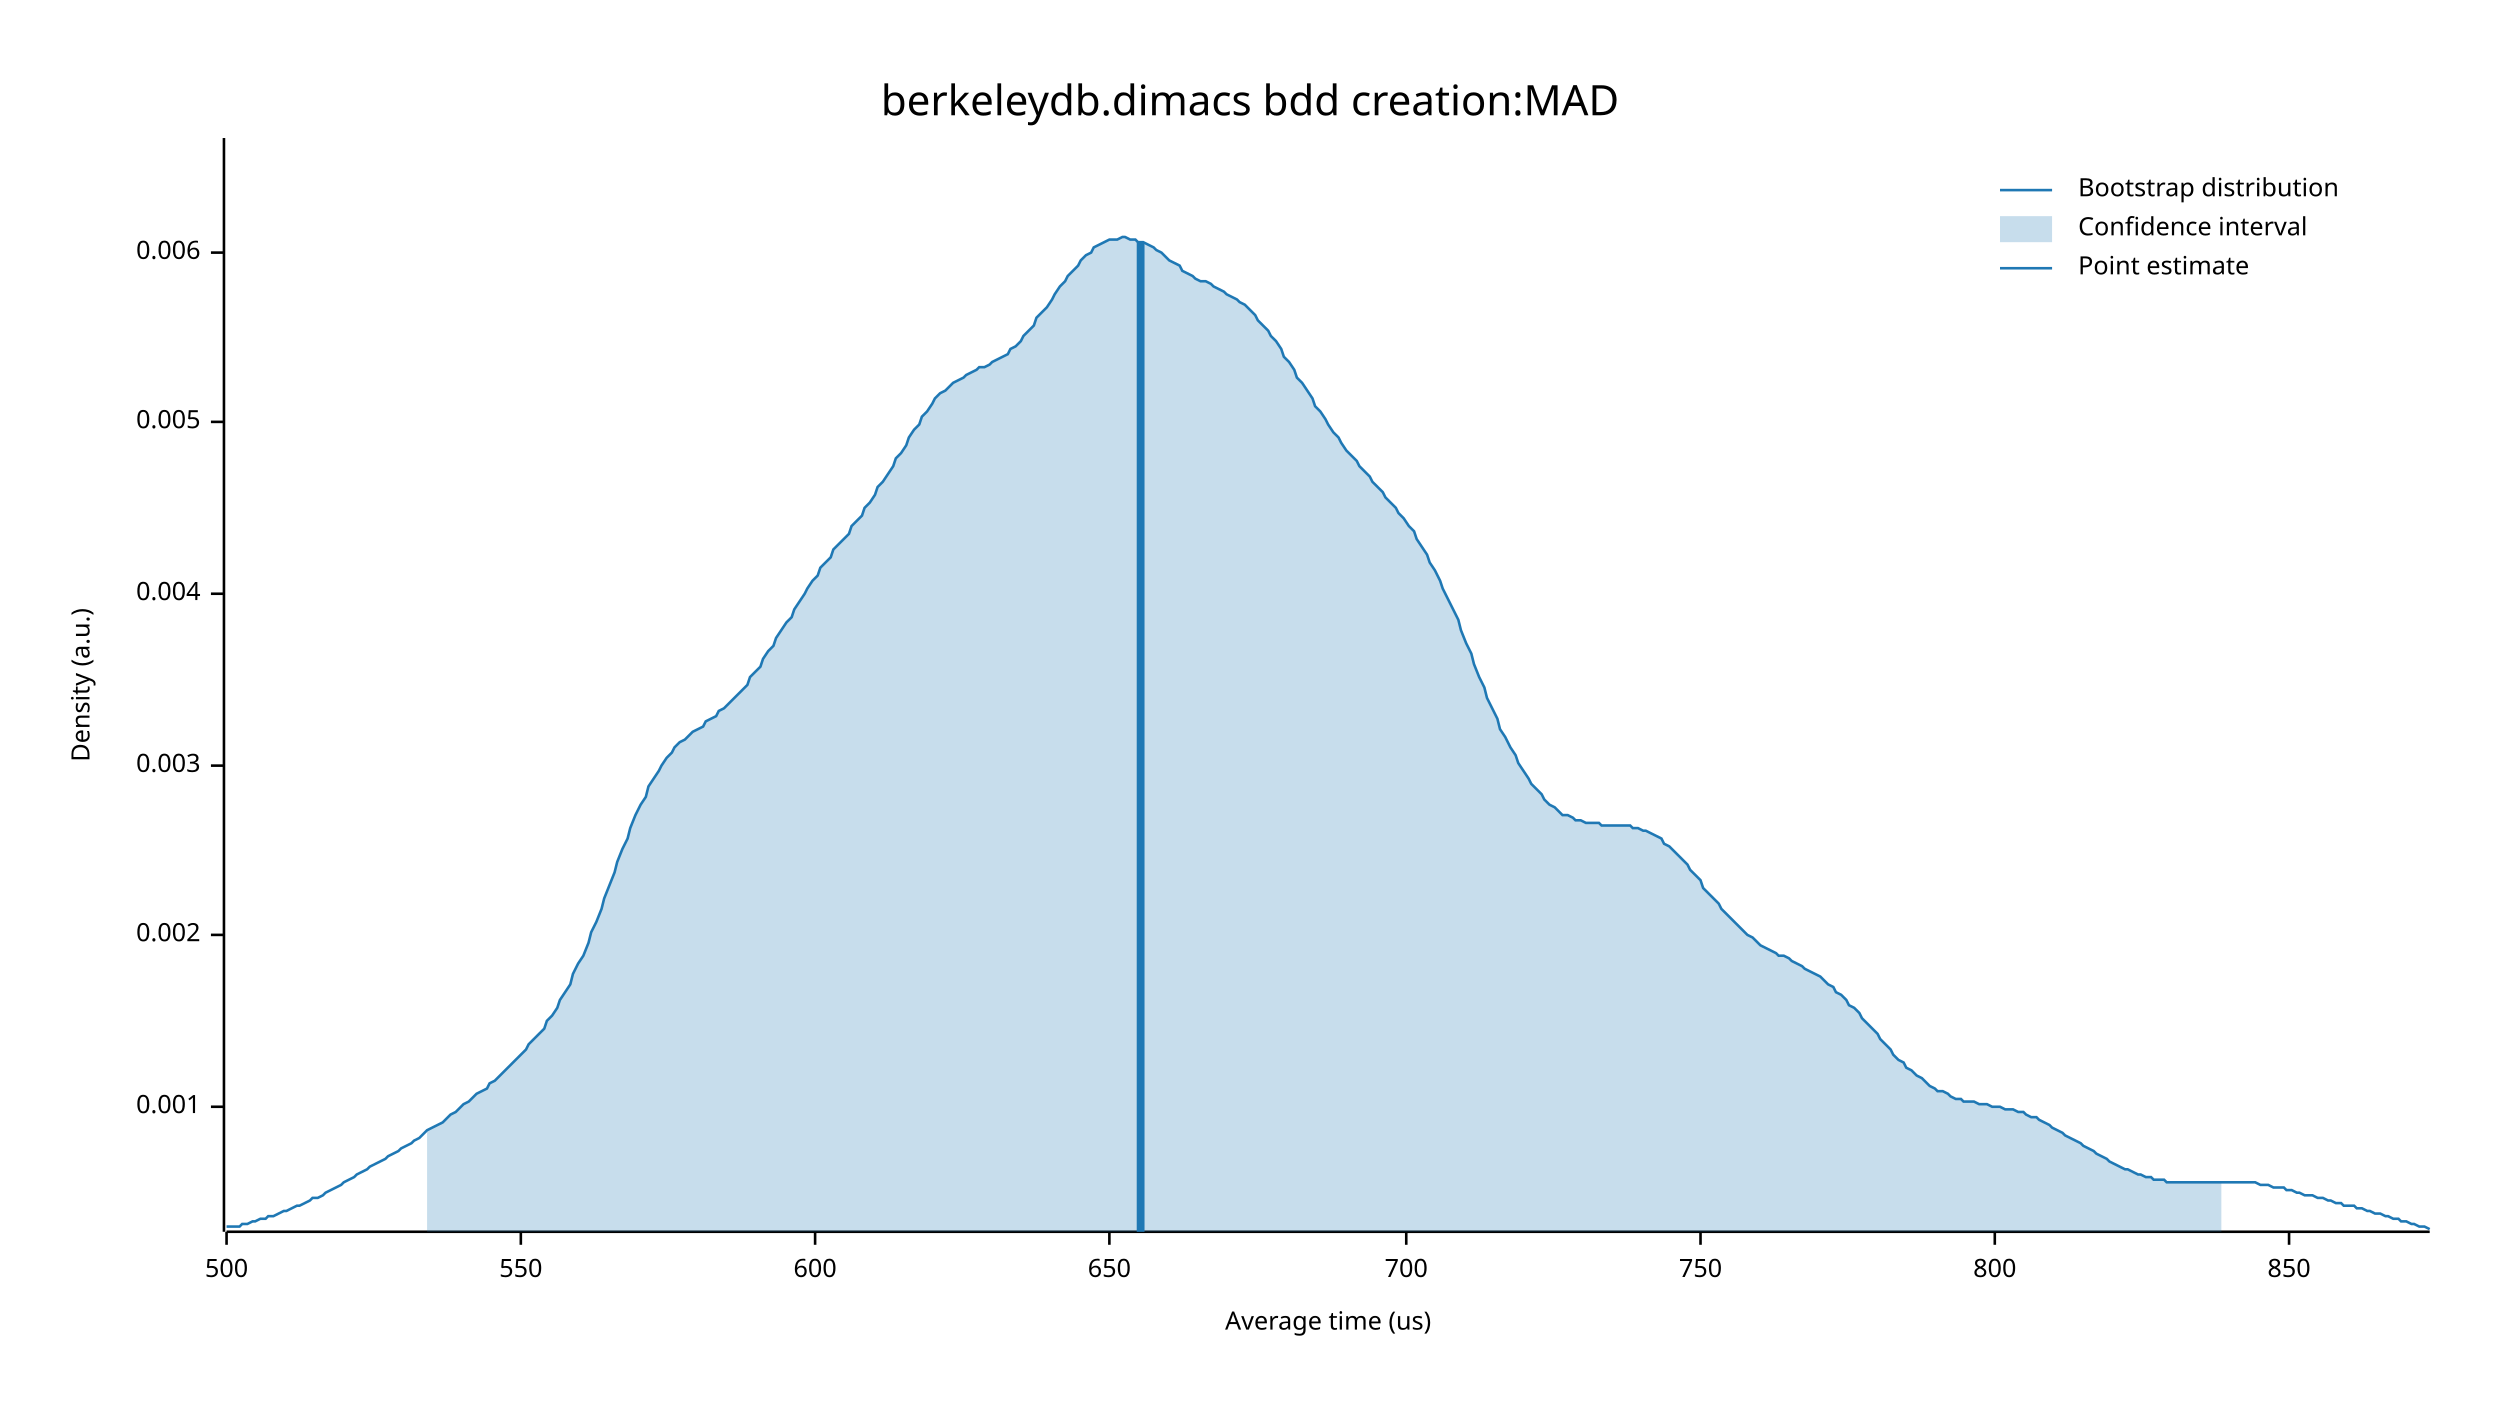
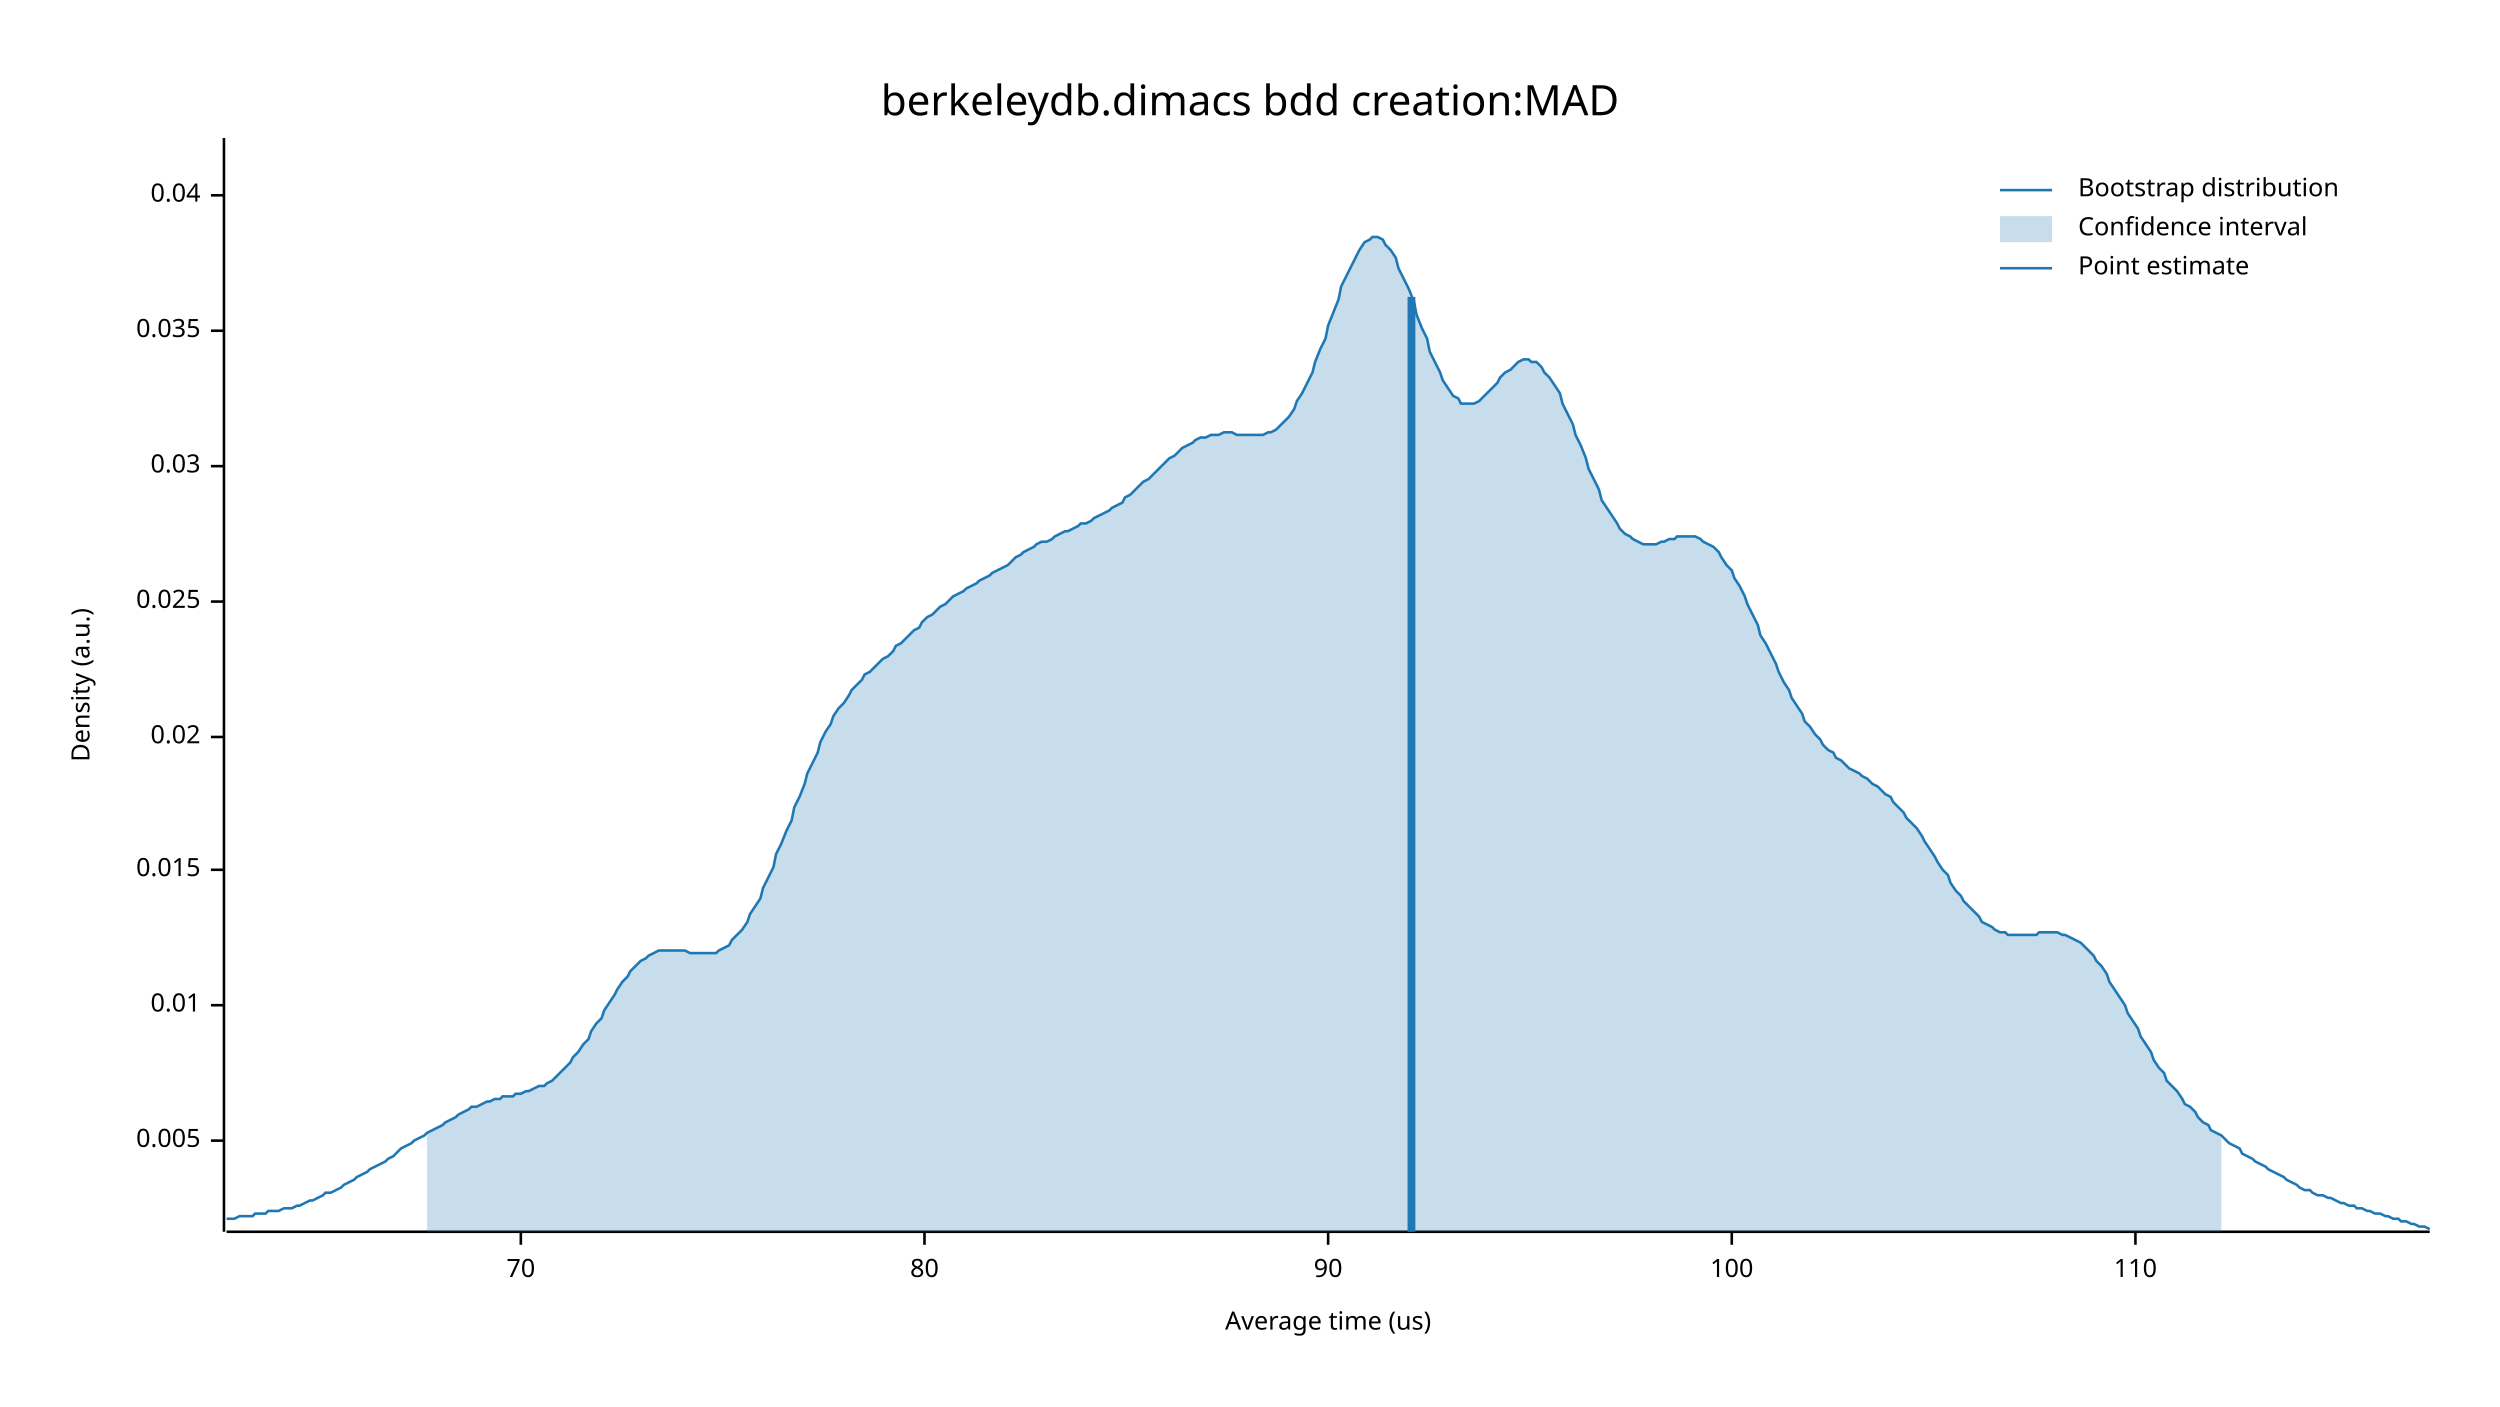
<svg xmlns="http://www.w3.org/2000/svg" width="960" height="540" viewBox="0 0 960 540">
  <text x="480" y="32" dy="0.76em" text-anchor="middle" font-family="sans-serif" font-size="16.129" opacity="1" fill="#000000">
berkeleydb.dimacs bdd creation:MAD
</text>
  <text x="27" y="263" dy="0.76em" text-anchor="middle" font-family="sans-serif" font-size="9.677" opacity="1" fill="#000000" transform="rotate(270, 27, 263)">
Density (a.u.)
</text>
  <text x="510" y="513" dy="-0.5ex" text-anchor="middle" font-family="sans-serif" font-size="9.677" opacity="1" fill="#000000">
Average time (us)
</text>
  <polyline fill="none" opacity="1" stroke="#000000" stroke-width="1" points="86,53 86,473 " />
-   <text x="77" y="425" dy="0.5ex" text-anchor="end" font-family="sans-serif" font-size="9.677" opacity="1" fill="#000000">
- 0.001
- </text>
-   <polyline fill="none" opacity="1" stroke="#000000" stroke-width="1" points="81,425 86,425 " />
-   <text x="77" y="359" dy="0.5ex" text-anchor="end" font-family="sans-serif" font-size="9.677" opacity="1" fill="#000000">
- 0.002
- </text>
-   <polyline fill="none" opacity="1" stroke="#000000" stroke-width="1" points="81,359 86,359 " />
-   <text x="77" y="294" dy="0.5ex" text-anchor="end" font-family="sans-serif" font-size="9.677" opacity="1" fill="#000000">
- 0.003
- </text>
-   <polyline fill="none" opacity="1" stroke="#000000" stroke-width="1" points="81,294 86,294 " />
-   <text x="77" y="228" dy="0.5ex" text-anchor="end" font-family="sans-serif" font-size="9.677" opacity="1" fill="#000000">
- 0.004
- </text>
-   <polyline fill="none" opacity="1" stroke="#000000" stroke-width="1" points="81,228 86,228 " />
-   <text x="77" y="162" dy="0.5ex" text-anchor="end" font-family="sans-serif" font-size="9.677" opacity="1" fill="#000000">
+   <text x="77" y="438" dy="0.5ex" text-anchor="end" font-family="sans-serif" font-size="9.677" opacity="1" fill="#000000">
0.005
</text>
-   <polyline fill="none" opacity="1" stroke="#000000" stroke-width="1" points="81,162 86,162 " />
-   <text x="77" y="97" dy="0.5ex" text-anchor="end" font-family="sans-serif" font-size="9.677" opacity="1" fill="#000000">
- 0.006
+   <polyline fill="none" opacity="1" stroke="#000000" stroke-width="1" points="81,438 86,438 " />
+   <text x="77" y="386" dy="0.5ex" text-anchor="end" font-family="sans-serif" font-size="9.677" opacity="1" fill="#000000">
+ 0.01
</text>
-   <polyline fill="none" opacity="1" stroke="#000000" stroke-width="1" points="81,97 86,97 " />
+   <polyline fill="none" opacity="1" stroke="#000000" stroke-width="1" points="81,386 86,386 " />
+   <text x="77" y="334" dy="0.5ex" text-anchor="end" font-family="sans-serif" font-size="9.677" opacity="1" fill="#000000">
+ 0.015
+ </text>
+   <polyline fill="none" opacity="1" stroke="#000000" stroke-width="1" points="81,334 86,334 " />
+   <text x="77" y="283" dy="0.5ex" text-anchor="end" font-family="sans-serif" font-size="9.677" opacity="1" fill="#000000">
+ 0.02
+ </text>
+   <polyline fill="none" opacity="1" stroke="#000000" stroke-width="1" points="81,283 86,283 " />
+   <text x="77" y="231" dy="0.5ex" text-anchor="end" font-family="sans-serif" font-size="9.677" opacity="1" fill="#000000">
+ 0.025
+ </text>
+   <polyline fill="none" opacity="1" stroke="#000000" stroke-width="1" points="81,231 86,231 " />
+   <text x="77" y="179" dy="0.5ex" text-anchor="end" font-family="sans-serif" font-size="9.677" opacity="1" fill="#000000">
+ 0.03
+ </text>
+   <polyline fill="none" opacity="1" stroke="#000000" stroke-width="1" points="81,179 86,179 " />
+   <text x="77" y="127" dy="0.5ex" text-anchor="end" font-family="sans-serif" font-size="9.677" opacity="1" fill="#000000">
+ 0.035
+ </text>
+   <polyline fill="none" opacity="1" stroke="#000000" stroke-width="1" points="81,127 86,127 " />
+   <text x="77" y="75" dy="0.5ex" text-anchor="end" font-family="sans-serif" font-size="9.677" opacity="1" fill="#000000">
+ 0.04
+ </text>
+   <polyline fill="none" opacity="1" stroke="#000000" stroke-width="1" points="81,75 86,75 " />
  <polyline fill="none" opacity="1" stroke="#000000" stroke-width="1" points="87,473 933,473 " />
-   <text x="87" y="483" dy="0.76em" text-anchor="middle" font-family="sans-serif" font-size="9.677" opacity="1" fill="#000000">
- 500
- </text>
-   <polyline fill="none" opacity="1" stroke="#000000" stroke-width="1" points="87,473 87,478 " />
  <text x="200" y="483" dy="0.76em" text-anchor="middle" font-family="sans-serif" font-size="9.677" opacity="1" fill="#000000">
- 550
+ 70
</text>
  <polyline fill="none" opacity="1" stroke="#000000" stroke-width="1" points="200,473 200,478 " />
-   <text x="313" y="483" dy="0.76em" text-anchor="middle" font-family="sans-serif" font-size="9.677" opacity="1" fill="#000000">
- 600
+   <text x="355" y="483" dy="0.76em" text-anchor="middle" font-family="sans-serif" font-size="9.677" opacity="1" fill="#000000">
+ 80
</text>
-   <polyline fill="none" opacity="1" stroke="#000000" stroke-width="1" points="313,473 313,478 " />
-   <text x="426" y="483" dy="0.76em" text-anchor="middle" font-family="sans-serif" font-size="9.677" opacity="1" fill="#000000">
- 650
+   <polyline fill="none" opacity="1" stroke="#000000" stroke-width="1" points="355,473 355,478 " />
+   <text x="510" y="483" dy="0.76em" text-anchor="middle" font-family="sans-serif" font-size="9.677" opacity="1" fill="#000000">
+ 90
</text>
-   <polyline fill="none" opacity="1" stroke="#000000" stroke-width="1" points="426,473 426,478 " />
-   <text x="540" y="483" dy="0.76em" text-anchor="middle" font-family="sans-serif" font-size="9.677" opacity="1" fill="#000000">
- 700
+   <polyline fill="none" opacity="1" stroke="#000000" stroke-width="1" points="510,473 510,478 " />
+   <text x="665" y="483" dy="0.76em" text-anchor="middle" font-family="sans-serif" font-size="9.677" opacity="1" fill="#000000">
+ 100
</text>
-   <polyline fill="none" opacity="1" stroke="#000000" stroke-width="1" points="540,473 540,478 " />
-   <text x="653" y="483" dy="0.76em" text-anchor="middle" font-family="sans-serif" font-size="9.677" opacity="1" fill="#000000">
- 750
+   <polyline fill="none" opacity="1" stroke="#000000" stroke-width="1" points="665,473 665,478 " />
+   <text x="820" y="483" dy="0.76em" text-anchor="middle" font-family="sans-serif" font-size="9.677" opacity="1" fill="#000000">
+ 110
</text>
-   <polyline fill="none" opacity="1" stroke="#000000" stroke-width="1" points="653,473 653,478 " />
-   <text x="766" y="483" dy="0.76em" text-anchor="middle" font-family="sans-serif" font-size="9.677" opacity="1" fill="#000000">
- 800
- </text>
-   <polyline fill="none" opacity="1" stroke="#000000" stroke-width="1" points="766,473 766,478 " />
-   <text x="879" y="483" dy="0.76em" text-anchor="middle" font-family="sans-serif" font-size="9.677" opacity="1" fill="#000000">
- 850
- </text>
-   <polyline fill="none" opacity="1" stroke="#000000" stroke-width="1" points="879,473 879,478 " />
-   <polyline fill="none" opacity="1" stroke="#1F78B4" stroke-width="1" points="87,471 88,471 90,471 92,471 93,470 95,470 97,469 98,469 100,468 102,468 103,467 105,467 107,466 109,465 110,465 112,464 114,463 115,463 117,462 119,461 120,460 122,460 124,459 125,458 127,457 129,456 131,455 132,454 134,453 136,452 137,451 139,450 141,449 142,448 144,447 146,446 148,445 149,444 151,443 153,442 154,441 156,440 158,439 159,438 161,437 163,435 164,434 166,433 168,432 170,431 171,430 173,428 175,427 176,426 178,424 180,423 181,422 183,420 185,419 187,418 188,416 190,415 192,413 193,412 195,410 197,408 198,407 200,405 202,403 203,401 205,399 207,397 209,395 210,392 212,390 214,387 215,384 217,381 219,378 220,374 222,370 224,367 226,362 227,358 229,354 231,349 232,345 234,340 236,335 237,331 239,326 241,322 242,318 244,313 246,309 248,306 249,302 251,299 253,296 254,294 256,291 258,289 259,287 261,285 263,284 265,282 266,281 268,280 270,279 271,277 273,276 275,275 276,273 278,272 280,270 281,269 283,267 285,265 287,263 288,260 290,258 292,256 293,253 295,250 297,248 298,245 300,242 302,239 304,237 305,234 307,231 309,228 310,226 312,223 314,221 315,218 317,216 319,214 320,211 322,209 324,207 326,205 327,202 329,200 331,198 332,195 334,193 336,190 337,187 339,185 341,182 343,179 344,176 346,174 348,171 349,168 351,165 353,163 354,160 356,158 358,155 359,153 361,151 363,150 365,148 366,147 368,146 370,145 371,144 373,143 375,142 376,141 378,141 380,140 381,139 383,138 385,137 387,136 388,134 390,133 392,131 393,129 395,127 397,125 398,122 400,120 402,118 404,115 405,113 407,110 409,108 410,106 412,104 414,102 415,100 417,98 419,97 420,95 422,94 424,93 426,92 427,92 429,92 431,91 432,91 434,92 436,92 437,93 439,93 441,94 443,95 444,96 446,97 448,99 449,100 451,101 453,102 454,104 456,105 458,106 459,107 461,108 463,108 465,109 466,110 468,111 470,112 471,113 473,114 475,115 476,116 478,117 480,119 482,121 483,123 485,125 487,127 488,129 490,131 492,134 493,137 495,139 497,142 498,145 500,147 502,150 504,153 505,156 507,158 509,161 510,163 512,166 514,168 515,170 517,173 519,175 521,177 522,179 524,181 526,183 527,185 529,187 531,189 532,191 534,193 536,195 537,197 539,199 541,202 543,204 544,207 546,210 548,213 549,216 551,219 553,223 554,226 556,230 558,234 560,238 561,242 563,247 565,251 566,255 568,260 570,264 571,268 573,272 575,276 576,280 578,283 580,287 582,290 583,293 585,296 587,299 588,301 590,303 592,305 593,307 595,309 597,310 599,312 600,313 602,313 604,314 605,315 607,315 609,316 610,316 612,316 614,316 615,317 617,317 619,317 621,317 622,317 624,317 626,317 627,318 629,318 631,319 632,319 634,320 636,321 638,322 639,324 641,325 643,327 644,328 646,330 648,332 649,334 651,336 653,338 654,341 656,343 658,345 660,347 661,349 663,351 665,353 666,354 668,356 670,358 671,359 673,360 675,362 676,363 678,364 680,365 682,366 683,367 685,367 687,368 688,369 690,370 692,371 693,372 695,373 697,374 699,375 700,376 702,378 704,379 705,381 707,382 709,384 710,386 712,387 714,389 715,391 717,393 719,395 721,397 722,399 724,401 726,403 727,405 729,407 731,408 732,410 734,411 736,413 738,414 739,415 741,417 743,418 744,419 746,419 748,420 749,421 751,422 753,422 754,423 756,423 758,423 760,424 761,424 763,424 765,425 766,425 768,425 770,426 771,426 773,426 775,427 777,427 778,428 780,429 782,429 783,430 785,431 787,432 788,433 790,434 792,435 793,436 795,437 797,438 799,439 800,440 802,441 804,442 805,443 807,444 809,445 810,446 812,447 814,448 816,449 817,449 819,450 821,451 822,451 824,452 826,452 827,453 829,453 831,453 832,454 834,454 836,454 838,454 839,454 841,454 843,454 844,454 846,454 848,454 849,454 851,454 853,454 855,454 856,454 858,454 860,454 861,454 863,454 865,454 866,454 868,455 870,455 871,455 873,456 875,456 877,456 878,457 880,457 882,458 883,458 885,459 887,459 888,459 890,460 892,460 894,461 895,461 897,462 899,462 900,463 902,463 904,463 905,464 907,464 909,465 910,465 912,466 914,466 916,467 917,467 919,468 921,468 922,469 924,469 926,470 927,470 929,471 931,471 933,472 " />
-   <polygon opacity="0.25" fill="#1F78B4" points="164,434 166,433 168,432 170,431 171,430 173,428 175,427 176,426 178,424 180,423 181,422 183,420 185,419 187,418 188,416 190,415 192,413 193,412 195,410 197,408 198,407 200,405 202,403 203,401 205,399 207,397 209,395 210,392 212,390 214,387 215,384 217,381 219,378 220,374 222,370 224,367 226,362 227,358 229,354 231,349 232,345 234,340 236,335 237,331 239,326 241,322 242,318 244,313 246,309 248,306 249,302 251,299 253,296 254,294 256,291 258,289 259,287 261,285 263,284 265,282 266,281 268,280 270,279 271,277 273,276 275,275 276,273 278,272 280,270 281,269 283,267 285,265 287,263 288,260 290,258 292,256 293,253 295,250 297,248 298,245 300,242 302,239 304,237 305,234 307,231 309,228 310,226 312,223 314,221 315,218 317,216 319,214 320,211 322,209 324,207 326,205 327,202 329,200 331,198 332,195 334,193 336,190 337,187 339,185 341,182 343,179 344,176 346,174 348,171 349,168 351,165 353,163 354,160 356,158 358,155 359,153 361,151 363,150 365,148 366,147 368,146 370,145 371,144 373,143 375,142 376,141 378,141 380,140 381,139 383,138 385,137 387,136 388,134 390,133 392,131 393,129 395,127 397,125 398,122 400,120 402,118 404,115 405,113 407,110 409,108 410,106 412,104 414,102 415,100 417,98 419,97 420,95 422,94 424,93 426,92 427,92 429,92 431,91 432,91 434,92 436,92 437,93 439,93 441,94 443,95 444,96 446,97 448,99 449,100 451,101 453,102 454,104 456,105 458,106 459,107 461,108 463,108 465,109 466,110 468,111 470,112 471,113 473,114 475,115 476,116 478,117 480,119 482,121 483,123 485,125 487,127 488,129 490,131 492,134 493,137 495,139 497,142 498,145 500,147 502,150 504,153 505,156 507,158 509,161 510,163 512,166 514,168 515,170 517,173 519,175 521,177 522,179 524,181 526,183 527,185 529,187 531,189 532,191 534,193 536,195 537,197 539,199 541,202 543,204 544,207 546,210 548,213 549,216 551,219 553,223 554,226 556,230 558,234 560,238 561,242 563,247 565,251 566,255 568,260 570,264 571,268 573,272 575,276 576,280 578,283 580,287 582,290 583,293 585,296 587,299 588,301 590,303 592,305 593,307 595,309 597,310 599,312 600,313 602,313 604,314 605,315 607,315 609,316 610,316 612,316 614,316 615,317 617,317 619,317 621,317 622,317 624,317 626,317 627,318 629,318 631,319 632,319 634,320 636,321 638,322 639,324 641,325 643,327 644,328 646,330 648,332 649,334 651,336 653,338 654,341 656,343 658,345 660,347 661,349 663,351 665,353 666,354 668,356 670,358 671,359 673,360 675,362 676,363 678,364 680,365 682,366 683,367 685,367 687,368 688,369 690,370 692,371 693,372 695,373 697,374 699,375 700,376 702,378 704,379 705,381 707,382 709,384 710,386 712,387 714,389 715,391 717,393 719,395 721,397 722,399 724,401 726,403 727,405 729,407 731,408 732,410 734,411 736,413 738,414 739,415 741,417 743,418 744,419 746,419 748,420 749,421 751,422 753,422 754,423 756,423 758,423 760,424 761,424 763,424 765,425 766,425 768,425 770,426 771,426 773,426 775,427 777,427 778,428 780,429 782,429 783,430 785,431 787,432 788,433 790,434 792,435 793,436 795,437 797,438 799,439 800,440 802,441 804,442 805,443 807,444 809,445 810,446 812,447 814,448 816,449 817,449 819,450 821,451 822,451 824,452 826,452 827,453 829,453 831,453 832,454 834,454 836,454 838,454 839,454 841,454 843,454 844,454 846,454 848,454 849,454 851,454 853,454 853,473 164,473 " />
-   <polyline fill="none" opacity="1" stroke="#1F78B4" stroke-width="3" points="438,473 438,93 " />
+   <polyline fill="none" opacity="1" stroke="#000000" stroke-width="1" points="820,473 820,478 " />
+   <polyline fill="none" opacity="1" stroke="#1F78B4" stroke-width="1" points="87,468 88,468 90,468 92,467 93,467 95,467 97,467 98,466 100,466 102,466 103,465 105,465 107,465 109,464 110,464 112,464 114,463 115,463 117,462 119,461 120,461 122,460 124,459 125,458 127,458 129,457 131,456 132,455 134,454 136,453 137,452 139,451 141,450 142,449 144,448 146,447 148,446 149,445 151,444 153,442 154,441 156,440 158,439 159,438 161,437 163,436 164,435 166,434 168,433 170,432 171,431 173,430 175,429 176,428 178,427 180,426 181,425 183,425 185,424 187,423 188,423 190,422 192,422 193,421 195,421 197,421 198,420 200,420 202,419 203,419 205,418 207,417 209,417 210,416 212,415 214,413 215,412 217,410 219,408 220,406 222,404 224,401 226,399 227,396 229,393 231,391 232,388 234,385 236,382 237,380 239,377 241,375 242,373 244,371 246,369 248,368 249,367 251,366 253,365 254,365 256,365 258,365 259,365 261,365 263,365 265,366 266,366 268,366 270,366 271,366 273,366 275,366 276,365 278,364 280,363 281,361 283,359 285,357 287,354 288,351 290,348 292,345 293,341 295,337 297,333 298,328 300,324 302,319 304,315 305,310 307,306 309,301 310,297 312,293 314,289 315,285 317,281 319,278 320,275 322,272 324,270 326,267 327,265 329,263 331,261 332,259 334,258 336,256 337,255 339,253 341,252 343,250 344,248 346,247 348,245 349,244 351,242 353,241 354,239 356,237 358,236 359,235 361,233 363,232 365,230 366,229 368,228 370,227 371,226 373,225 375,224 376,223 378,222 380,221 381,220 383,219 385,218 387,217 388,216 390,214 392,213 393,212 395,211 397,210 398,209 400,208 402,208 404,207 405,206 407,205 409,204 410,204 412,203 414,202 415,201 417,201 419,200 420,199 422,198 424,197 426,196 427,195 429,194 431,193 432,191 434,190 436,188 437,187 439,185 441,184 443,182 444,181 446,179 448,177 449,176 451,175 453,173 454,172 456,171 458,170 459,169 461,168 463,168 465,167 466,167 468,167 470,166 471,166 473,166 475,167 476,167 478,167 480,167 482,167 483,167 485,167 487,166 488,166 490,165 492,163 493,162 495,160 497,157 498,154 500,151 502,147 504,143 505,139 507,134 509,130 510,125 512,120 514,115 515,110 517,106 519,102 521,98 522,96 524,93 526,92 527,91 529,91 531,92 532,94 534,96 536,99 537,103 539,107 541,111 543,116 544,121 546,126 548,130 549,135 551,139 553,143 554,146 556,149 558,152 560,153 561,155 563,155 565,155 566,155 568,154 570,152 571,151 573,149 575,147 576,145 578,143 580,142 582,140 583,139 585,138 587,138 588,139 590,139 592,141 593,143 595,145 597,148 599,151 600,155 602,159 604,163 605,167 607,171 609,176 610,180 612,184 614,188 615,192 617,195 619,198 621,201 622,203 624,205 626,206 627,207 629,208 631,209 632,209 634,209 636,209 638,208 639,208 641,207 643,207 644,206 646,206 648,206 649,206 651,206 653,207 654,208 656,209 658,210 660,212 661,214 663,217 665,219 666,222 668,225 670,229 671,232 673,236 675,240 676,244 678,247 680,251 682,255 683,258 685,262 687,265 688,268 690,271 692,274 693,277 695,279 697,282 699,284 700,286 702,288 704,289 705,291 707,292 709,294 710,295 712,296 714,297 715,298 717,299 719,301 721,302 722,303 724,305 726,306 727,308 729,310 731,312 732,314 734,316 736,318 738,321 739,323 741,326 743,329 744,331 746,334 748,336 749,339 751,342 753,344 754,346 756,348 758,350 760,352 761,354 763,355 765,356 766,357 768,358 770,358 771,359 773,359 775,359 777,359 778,359 780,359 782,359 783,358 785,358 787,358 788,358 790,358 792,359 793,359 795,360 797,361 799,362 800,363 802,365 804,367 805,369 807,371 809,374 810,377 812,380 814,383 816,386 817,389 819,392 821,395 822,398 824,401 826,404 827,407 829,410 831,412 832,415 834,417 836,419 838,422 839,424 841,425 843,427 844,429 846,431 848,432 849,434 851,435 853,436 855,438 856,439 858,440 860,441 861,443 863,444 865,445 866,446 868,447 870,448 871,449 873,450 875,451 877,452 878,453 880,454 882,455 883,456 885,457 887,457 888,458 890,459 892,459 894,460 895,460 897,461 899,462 900,462 902,463 904,463 905,464 907,464 909,465 910,465 912,466 914,466 916,467 917,467 919,468 921,468 922,469 924,469 926,470 927,470 929,471 931,471 933,472 " />
+   <polygon opacity="0.25" fill="#1F78B4" points="164,435 166,434 168,433 170,432 171,431 173,430 175,429 176,428 178,427 180,426 181,425 183,425 185,424 187,423 188,423 190,422 192,422 193,421 195,421 197,421 198,420 200,420 202,419 203,419 205,418 207,417 209,417 210,416 212,415 214,413 215,412 217,410 219,408 220,406 222,404 224,401 226,399 227,396 229,393 231,391 232,388 234,385 236,382 237,380 239,377 241,375 242,373 244,371 246,369 248,368 249,367 251,366 253,365 254,365 256,365 258,365 259,365 261,365 263,365 265,366 266,366 268,366 270,366 271,366 273,366 275,366 276,365 278,364 280,363 281,361 283,359 285,357 287,354 288,351 290,348 292,345 293,341 295,337 297,333 298,328 300,324 302,319 304,315 305,310 307,306 309,301 310,297 312,293 314,289 315,285 317,281 319,278 320,275 322,272 324,270 326,267 327,265 329,263 331,261 332,259 334,258 336,256 337,255 339,253 341,252 343,250 344,248 346,247 348,245 349,244 351,242 353,241 354,239 356,237 358,236 359,235 361,233 363,232 365,230 366,229 368,228 370,227 371,226 373,225 375,224 376,223 378,222 380,221 381,220 383,219 385,218 387,217 388,216 390,214 392,213 393,212 395,211 397,210 398,209 400,208 402,208 404,207 405,206 407,205 409,204 410,204 412,203 414,202 415,201 417,201 419,200 420,199 422,198 424,197 426,196 427,195 429,194 431,193 432,191 434,190 436,188 437,187 439,185 441,184 443,182 444,181 446,179 448,177 449,176 451,175 453,173 454,172 456,171 458,170 459,169 461,168 463,168 465,167 466,167 468,167 470,166 471,166 473,166 475,167 476,167 478,167 480,167 482,167 483,167 485,167 487,166 488,166 490,165 492,163 493,162 495,160 497,157 498,154 500,151 502,147 504,143 505,139 507,134 509,130 510,125 512,120 514,115 515,110 517,106 519,102 521,98 522,96 524,93 526,92 527,91 529,91 531,92 532,94 534,96 536,99 537,103 539,107 541,111 543,116 544,121 546,126 548,130 549,135 551,139 553,143 554,146 556,149 558,152 560,153 561,155 563,155 565,155 566,155 568,154 570,152 571,151 573,149 575,147 576,145 578,143 580,142 582,140 583,139 585,138 587,138 588,139 590,139 592,141 593,143 595,145 597,148 599,151 600,155 602,159 604,163 605,167 607,171 609,176 610,180 612,184 614,188 615,192 617,195 619,198 621,201 622,203 624,205 626,206 627,207 629,208 631,209 632,209 634,209 636,209 638,208 639,208 641,207 643,207 644,206 646,206 648,206 649,206 651,206 653,207 654,208 656,209 658,210 660,212 661,214 663,217 665,219 666,222 668,225 670,229 671,232 673,236 675,240 676,244 678,247 680,251 682,255 683,258 685,262 687,265 688,268 690,271 692,274 693,277 695,279 697,282 699,284 700,286 702,288 704,289 705,291 707,292 709,294 710,295 712,296 714,297 715,298 717,299 719,301 721,302 722,303 724,305 726,306 727,308 729,310 731,312 732,314 734,316 736,318 738,321 739,323 741,326 743,329 744,331 746,334 748,336 749,339 751,342 753,344 754,346 756,348 758,350 760,352 761,354 763,355 765,356 766,357 768,358 770,358 771,359 773,359 775,359 777,359 778,359 780,359 782,359 783,358 785,358 787,358 788,358 790,358 792,359 793,359 795,360 797,361 799,362 800,363 802,365 804,367 805,369 807,371 809,374 810,377 812,380 814,383 816,386 817,389 819,392 821,395 822,398 824,401 826,404 827,407 829,410 831,412 832,415 834,417 836,419 838,422 839,424 841,425 843,427 844,429 846,431 848,432 849,434 851,435 853,436 853,473 164,473 " />
+   <polyline fill="none" opacity="1" stroke="#1F78B4" stroke-width="3" points="542,473 542,114 " />
  <text x="798" y="68" dy="0.76em" text-anchor="start" font-family="sans-serif" font-size="9.677" opacity="1" fill="#000000">
Bootstrap distribution
</text>
  <text x="798" y="83" dy="0.76em" text-anchor="start" font-family="sans-serif" font-size="9.677" opacity="1" fill="#000000">
Confidence interval
</text>
  <text x="798" y="98" dy="0.76em" text-anchor="start" font-family="sans-serif" font-size="9.677" opacity="1" fill="#000000">
Point estimate
</text>
  <polyline fill="none" opacity="1" stroke="#1F78B4" stroke-width="1" points="768,73 788,73 " />
  <rect x="768" y="83" width="20" height="10" opacity="0.25" fill="#1F78B4" stroke="none" />
  <polyline fill="none" opacity="1" stroke="#1F78B4" stroke-width="1" points="768,103 788,103 " />
</svg>
